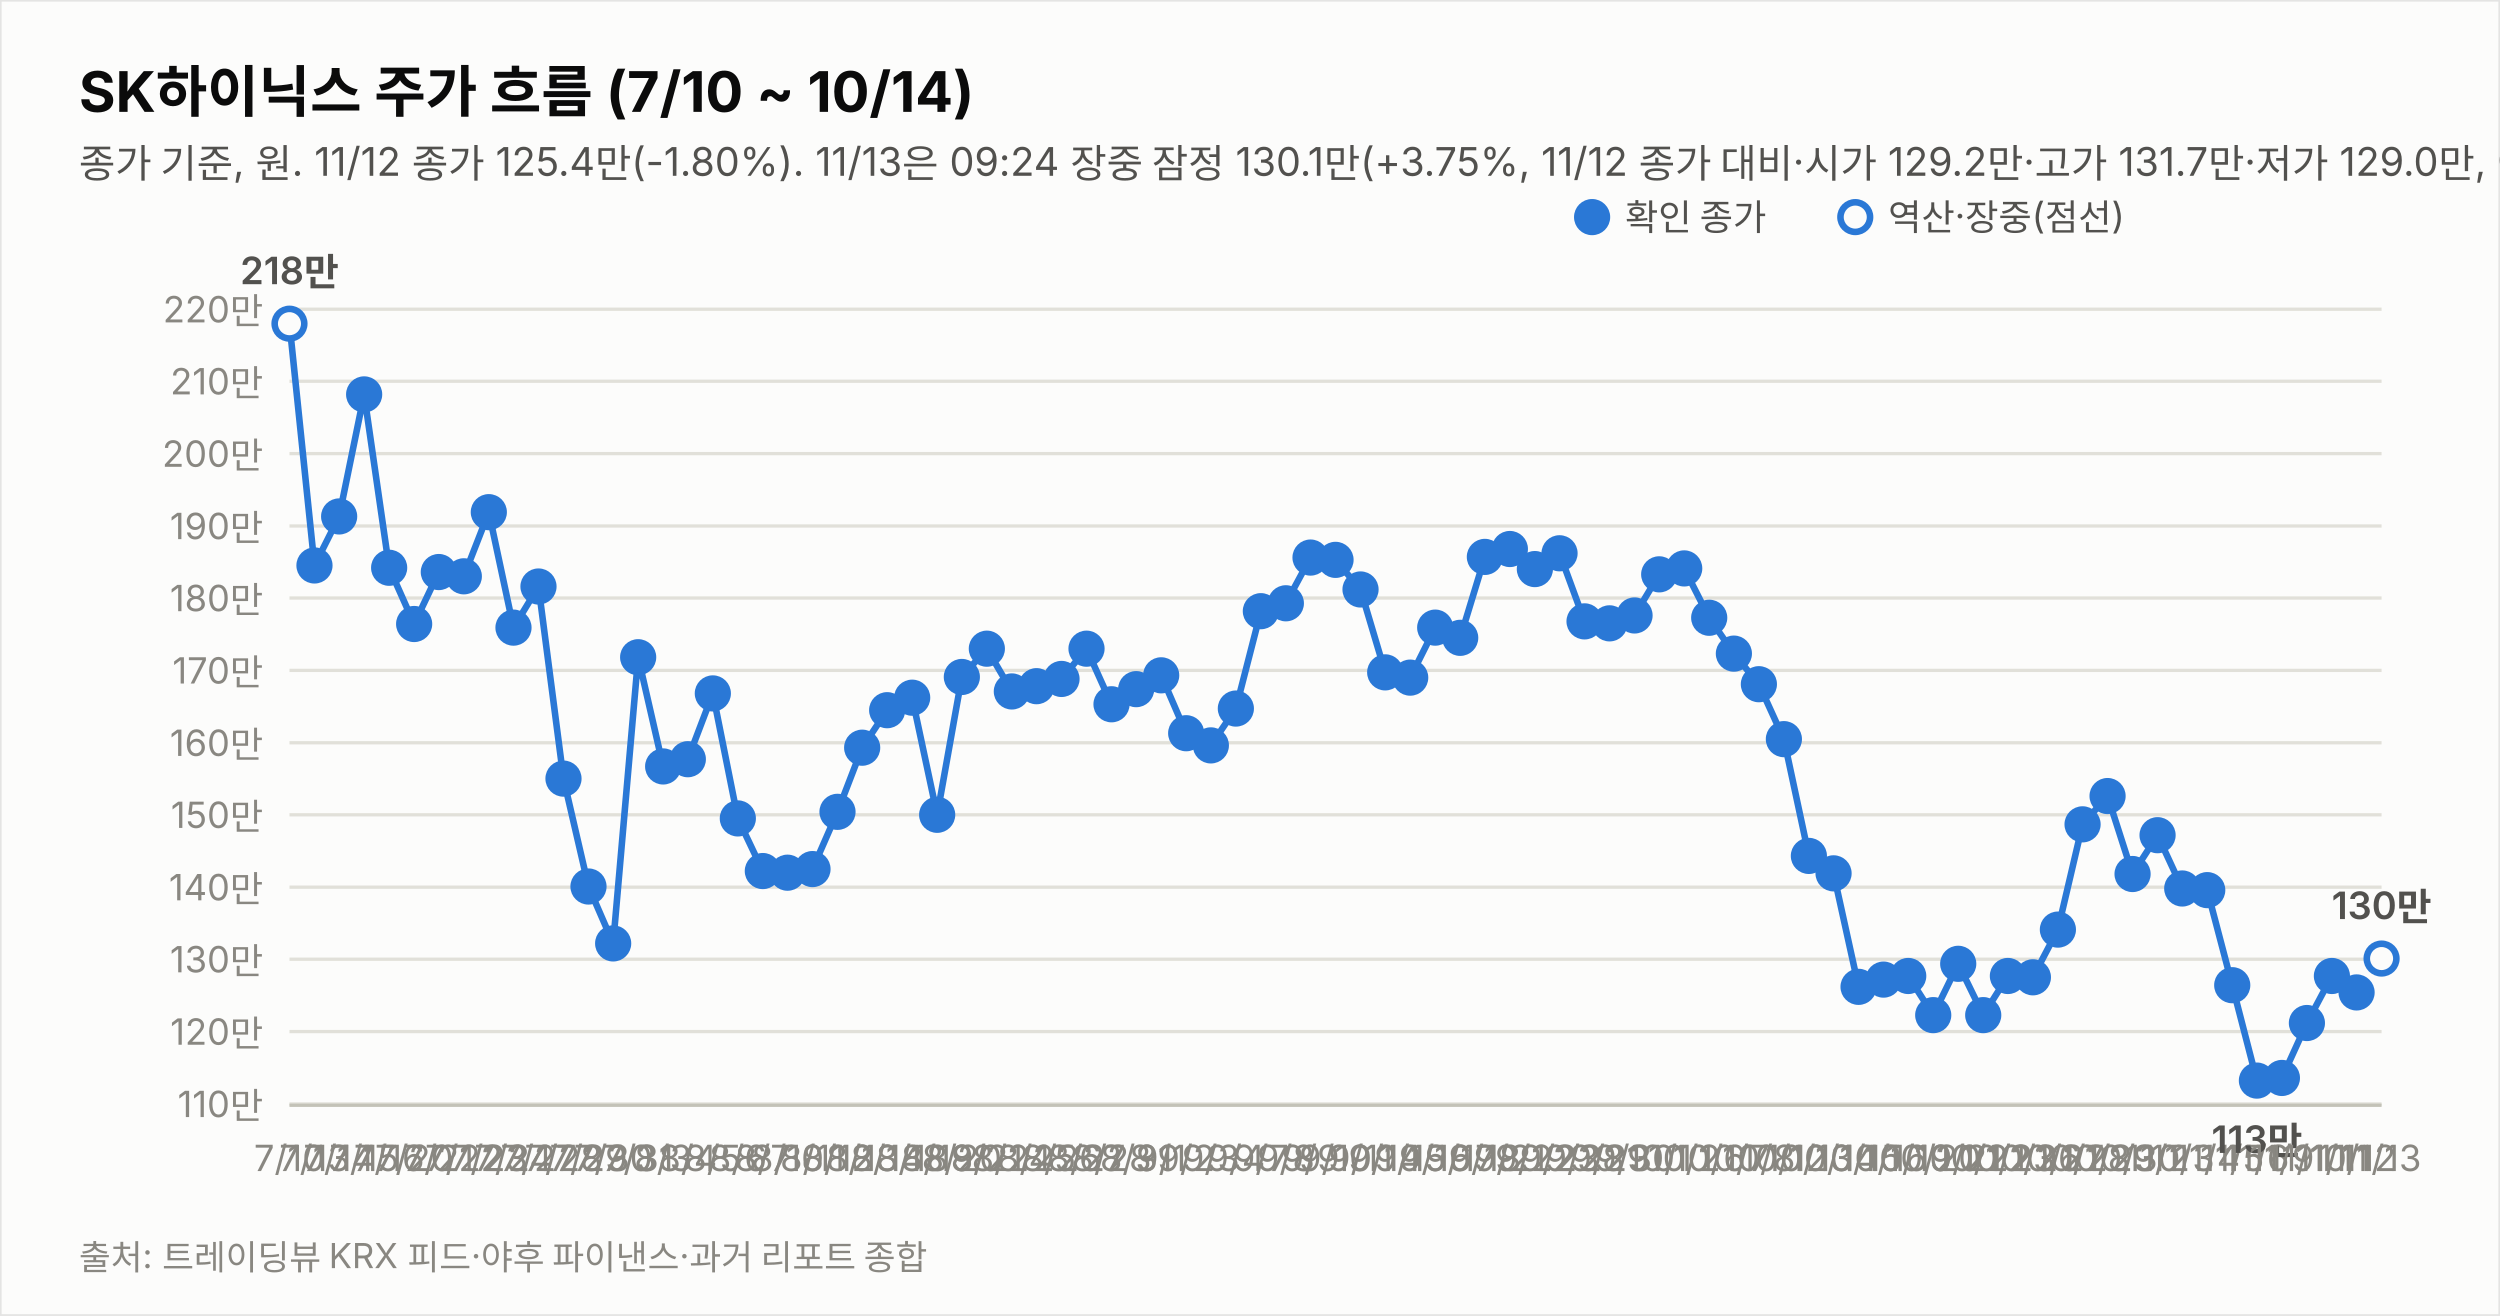
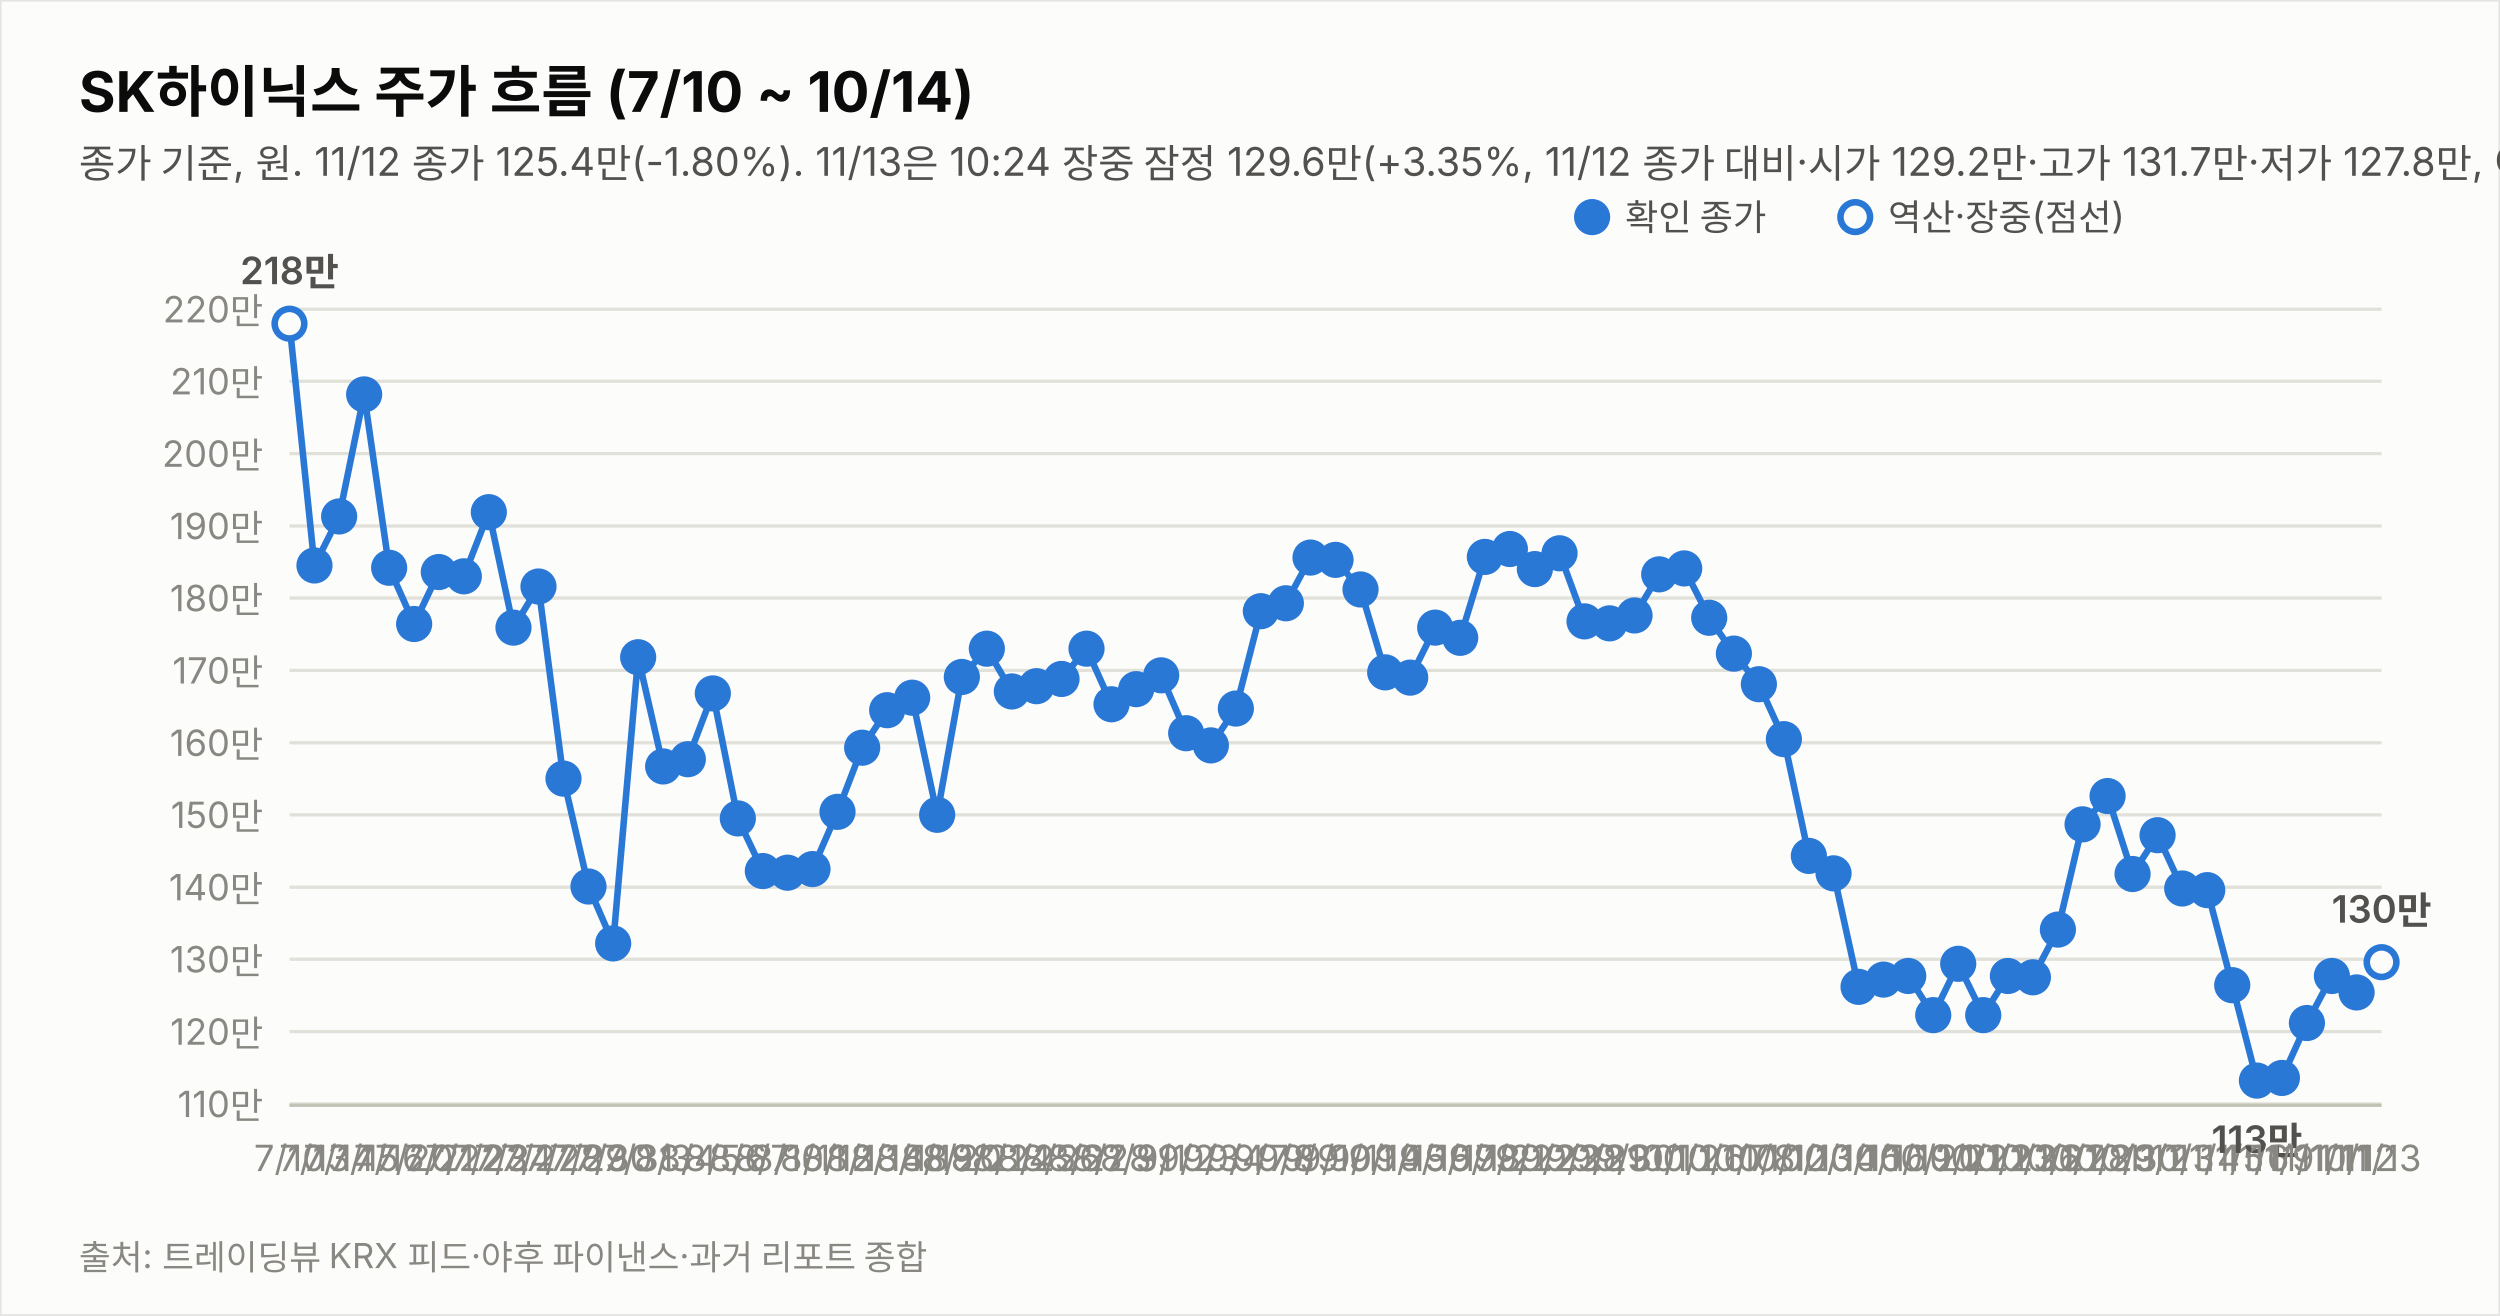
<svg xmlns="http://www.w3.org/2000/svg" width="760" height="400" viewBox="0 0 760 400" font-family="system-ui,-apple-system,&quot;Segoe UI&quot;,&quot;Malgun Gothic&quot;,&quot;Apple SD Gothic Neo&quot;,sans-serif">
  <rect width="760" height="400" fill="#fcfcfb" stroke="rgba(11,11,11,0.10)" />
  <text x="24" y="34" font-size="17" font-weight="700" fill="#0b0b0b">SK하이닉스 주가 흐름 (7/10 ~ 10/14)</text>
-   <text x="24" y="54" font-size="12" fill="#52514e">종가 기준, 원. 11/12 종가 125.4만(-1.80%). 11/13은 09:24 장중 잠정 130.1만(+3.75%, 11/12 종가 대비·시가 129.2만·고가 131.7만·저가 129.0만, 야후 지연 시세). 지표는 11/13 09:24 잠정.</text>
+   <text x="24" y="54" font-size="12" fill="#52514e">종가 기준, 원. 11/12 종가 125.4만(-1.80%). 11/13은 10:24 장중 잠정 129.6만(+3.35%, 11/12 종가 대비·시가 129.2만·고가 131.7만·저가 127.8만, 야후 지연 시세). 지표는 11/13 10:24 잠정.</text>
  <line x1="88" y1="335.6" x2="724" y2="335.6" stroke="#e1e0d9" stroke-width="1" />
  <text x="80" y="339.6" font-size="11" fill="#898781" text-anchor="end" style="font-variant-numeric:tabular-nums">110만</text>
  <line x1="88" y1="313.6" x2="724" y2="313.6" stroke="#e1e0d9" stroke-width="1" />
  <text x="80" y="317.6" font-size="11" fill="#898781" text-anchor="end" style="font-variant-numeric:tabular-nums">120만</text>
  <line x1="88" y1="291.6" x2="724" y2="291.6" stroke="#e1e0d9" stroke-width="1" />
  <text x="80" y="295.6" font-size="11" fill="#898781" text-anchor="end" style="font-variant-numeric:tabular-nums">130만</text>
  <line x1="88" y1="269.7" x2="724" y2="269.7" stroke="#e1e0d9" stroke-width="1" />
  <text x="80" y="273.7" font-size="11" fill="#898781" text-anchor="end" style="font-variant-numeric:tabular-nums">140만</text>
  <line x1="88" y1="247.7" x2="724" y2="247.7" stroke="#e1e0d9" stroke-width="1" />
  <text x="80" y="251.7" font-size="11" fill="#898781" text-anchor="end" style="font-variant-numeric:tabular-nums">150만</text>
  <line x1="88" y1="225.8" x2="724" y2="225.8" stroke="#e1e0d9" stroke-width="1" />
  <text x="80" y="229.8" font-size="11" fill="#898781" text-anchor="end" style="font-variant-numeric:tabular-nums">160만</text>
  <line x1="88" y1="203.8" x2="724" y2="203.8" stroke="#e1e0d9" stroke-width="1" />
  <text x="80" y="207.8" font-size="11" fill="#898781" text-anchor="end" style="font-variant-numeric:tabular-nums">170만</text>
  <line x1="88" y1="181.8" x2="724" y2="181.8" stroke="#e1e0d9" stroke-width="1" />
  <text x="80" y="185.8" font-size="11" fill="#898781" text-anchor="end" style="font-variant-numeric:tabular-nums">180만</text>
  <line x1="88" y1="159.9" x2="724" y2="159.9" stroke="#e1e0d9" stroke-width="1" />
  <text x="80" y="163.9" font-size="11" fill="#898781" text-anchor="end" style="font-variant-numeric:tabular-nums">190만</text>
  <line x1="88" y1="137.9" x2="724" y2="137.9" stroke="#e1e0d9" stroke-width="1" />
  <text x="80" y="141.9" font-size="11" fill="#898781" text-anchor="end" style="font-variant-numeric:tabular-nums">200만</text>
  <line x1="88" y1="115.9" x2="724" y2="115.9" stroke="#e1e0d9" stroke-width="1" />
  <text x="80" y="119.9" font-size="11" fill="#898781" text-anchor="end" style="font-variant-numeric:tabular-nums">210만</text>
  <line x1="88" y1="94.0" x2="724" y2="94.0" stroke="#e1e0d9" stroke-width="1" />
  <text x="80" y="98.0" font-size="11" fill="#898781" text-anchor="end" style="font-variant-numeric:tabular-nums">220만</text>
  <line x1="88" y1="336" x2="724" y2="336" stroke="#c3c2b7" stroke-width="1" />
  <path d="M88.0,98.4 L95.6,171.9 L103.1,157.0 L110.7,119.9 L118.3,172.6 L125.9,189.7 L133.4,173.9 L141.0,175.2 L148.6,155.7 L156.1,190.8 L163.7,178.3 L171.3,236.7 L178.9,269.5 L186.4,286.8 L194.0,199.8 L201.6,233.0 L209.1,230.8 L216.7,210.8 L224.3,248.8 L231.9,264.8 L239.4,265.3 L247.0,264.2 L254.6,246.8 L262.1,227.3 L269.7,215.9 L277.3,212.1 L284.9,247.7 L292.4,205.8 L300.0,197.2 L307.6,210.2 L315.1,208.6 L322.7,206.4 L330.3,197.2 L337.9,214.1 L345.4,209.5 L353.0,205.3 L360.6,222.9 L368.1,226.6 L375.7,215.4 L383.3,185.8 L390.9,183.4 L398.4,169.5 L406.0,170.2 L413.6,179.2 L421.1,204.4 L428.7,206.0 L436.3,190.8 L443.9,193.9 L451.4,169.3 L459.0,166.9 L466.6,173.0 L474.1,168.2 L481.7,188.9 L489.3,189.5 L496.9,187.1 L504.4,174.6 L512.0,172.8 L519.6,187.8 L527.1,198.7 L534.7,208.0 L542.3,224.7 L549.9,260.2 L557.4,265.5 L565.0,300.0 L572.6,297.8 L580.1,296.7 L587.7,308.6 L595.3,293.0 L602.9,308.6 L610.4,296.7 L618.0,297.1 L625.6,282.6 L633.1,250.6 L640.7,242.0 L648.3,265.7 L655.9,253.9 L663.4,270.1 L671.0,270.6 L678.6,299.5 L686.1,328.5 L693.7,327.7 L701.3,311.0 L708.9,296.7 L716.4,301.7" fill="none" stroke="#2a78d6" stroke-width="2" />
-   <path d="M716.4,301.7 L724.0,291.4" fill="none" stroke="#2a78d6" stroke-width="2" stroke-dasharray="5 4" />
+   <path d="M716.4,301.7 L724.0,292.5" fill="none" stroke="#2a78d6" stroke-width="2" stroke-dasharray="5 4" />
  <circle cx="88.0" cy="98.4" r="4.5" fill="#fcfcfb" stroke="#2a78d6" stroke-width="2" />
  <text x="88.0" y="356" font-size="11" fill="#898781" text-anchor="middle">7/10</text>
  <text x="88.0" y="86.4" font-size="11.5" font-weight="600" fill="#52514e" text-anchor="middle" style="font-variant-numeric:tabular-nums">218만</text>
  <circle cx="95.6" cy="171.9" r="4.5" fill="#2a78d6" stroke="#2a78d6" stroke-width="2" />
  <text x="95.6" y="356" font-size="11" fill="#898781" text-anchor="middle">7/13</text>
  <circle cx="103.1" cy="157.0" r="4.5" fill="#2a78d6" stroke="#2a78d6" stroke-width="2" />
  <text x="103.1" y="356" font-size="11" fill="#898781" text-anchor="middle">7/14</text>
  <circle cx="110.7" cy="119.9" r="4.5" fill="#2a78d6" stroke="#2a78d6" stroke-width="2" />
  <text x="110.7" y="356" font-size="11" fill="#898781" text-anchor="middle">7/15</text>
  <circle cx="118.3" cy="172.6" r="4.5" fill="#2a78d6" stroke="#2a78d6" stroke-width="2" />
  <text x="118.3" y="356" font-size="11" fill="#898781" text-anchor="middle">7/16</text>
  <circle cx="125.9" cy="189.7" r="4.5" fill="#2a78d6" stroke="#2a78d6" stroke-width="2" />
  <text x="125.9" y="356" font-size="11" fill="#898781" text-anchor="middle">7/20</text>
  <circle cx="133.4" cy="173.9" r="4.5" fill="#2a78d6" stroke="#2a78d6" stroke-width="2" />
  <text x="133.4" y="356" font-size="11" fill="#898781" text-anchor="middle">7/21</text>
  <circle cx="141.0" cy="175.2" r="4.5" fill="#2a78d6" stroke="#2a78d6" stroke-width="2" />
  <text x="141.0" y="356" font-size="11" fill="#898781" text-anchor="middle">7/22</text>
  <circle cx="148.6" cy="155.7" r="4.5" fill="#2a78d6" stroke="#2a78d6" stroke-width="2" />
  <text x="148.6" y="356" font-size="11" fill="#898781" text-anchor="middle">7/23</text>
  <circle cx="156.1" cy="190.8" r="4.5" fill="#2a78d6" stroke="#2a78d6" stroke-width="2" />
  <text x="156.1" y="356" font-size="11" fill="#898781" text-anchor="middle">7/24</text>
  <circle cx="163.7" cy="178.3" r="4.5" fill="#2a78d6" stroke="#2a78d6" stroke-width="2" />
  <text x="163.7" y="356" font-size="11" fill="#898781" text-anchor="middle">7/27</text>
  <circle cx="171.3" cy="236.7" r="4.5" fill="#2a78d6" stroke="#2a78d6" stroke-width="2" />
  <text x="171.3" y="356" font-size="11" fill="#898781" text-anchor="middle">7/28</text>
  <circle cx="178.9" cy="269.5" r="4.5" fill="#2a78d6" stroke="#2a78d6" stroke-width="2" />
  <text x="178.9" y="356" font-size="11" fill="#898781" text-anchor="middle">7/29</text>
  <circle cx="186.4" cy="286.8" r="4.5" fill="#2a78d6" stroke="#2a78d6" stroke-width="2" />
  <text x="186.4" y="356" font-size="11" fill="#898781" text-anchor="middle">7/30</text>
  <circle cx="194.0" cy="199.8" r="4.5" fill="#2a78d6" stroke="#2a78d6" stroke-width="2" />
  <text x="194.0" y="356" font-size="11" fill="#898781" text-anchor="middle">7/31</text>
  <circle cx="201.6" cy="233.0" r="4.5" fill="#2a78d6" stroke="#2a78d6" stroke-width="2" />
  <text x="201.6" y="356" font-size="11" fill="#898781" text-anchor="middle">8/3</text>
  <circle cx="209.1" cy="230.8" r="4.5" fill="#2a78d6" stroke="#2a78d6" stroke-width="2" />
  <text x="209.1" y="356" font-size="11" fill="#898781" text-anchor="middle">8/4</text>
  <circle cx="216.7" cy="210.8" r="4.5" fill="#2a78d6" stroke="#2a78d6" stroke-width="2" />
  <text x="216.7" y="356" font-size="11" fill="#898781" text-anchor="middle">8/5</text>
  <circle cx="224.3" cy="248.8" r="4.5" fill="#2a78d6" stroke="#2a78d6" stroke-width="2" />
  <text x="224.3" y="356" font-size="11" fill="#898781" text-anchor="middle">8/6</text>
  <circle cx="231.9" cy="264.8" r="4.5" fill="#2a78d6" stroke="#2a78d6" stroke-width="2" />
  <text x="231.9" y="356" font-size="11" fill="#898781" text-anchor="middle">8/7</text>
  <circle cx="239.4" cy="265.3" r="4.5" fill="#2a78d6" stroke="#2a78d6" stroke-width="2" />
  <text x="239.4" y="356" font-size="11" fill="#898781" text-anchor="middle">8/10</text>
  <circle cx="247.0" cy="264.2" r="4.5" fill="#2a78d6" stroke="#2a78d6" stroke-width="2" />
  <text x="247.0" y="356" font-size="11" fill="#898781" text-anchor="middle">8/11</text>
  <circle cx="254.6" cy="246.8" r="4.5" fill="#2a78d6" stroke="#2a78d6" stroke-width="2" />
  <text x="254.6" y="356" font-size="11" fill="#898781" text-anchor="middle">8/12</text>
  <circle cx="262.1" cy="227.3" r="4.5" fill="#2a78d6" stroke="#2a78d6" stroke-width="2" />
  <text x="262.1" y="356" font-size="11" fill="#898781" text-anchor="middle">8/13</text>
  <circle cx="269.7" cy="215.9" r="4.5" fill="#2a78d6" stroke="#2a78d6" stroke-width="2" />
  <text x="269.7" y="356" font-size="11" fill="#898781" text-anchor="middle">8/14</text>
  <circle cx="277.3" cy="212.1" r="4.5" fill="#2a78d6" stroke="#2a78d6" stroke-width="2" />
  <text x="277.3" y="356" font-size="11" fill="#898781" text-anchor="middle">8/18</text>
  <circle cx="284.9" cy="247.7" r="4.5" fill="#2a78d6" stroke="#2a78d6" stroke-width="2" />
  <text x="284.9" y="356" font-size="11" fill="#898781" text-anchor="middle">8/19</text>
  <circle cx="292.4" cy="205.8" r="4.5" fill="#2a78d6" stroke="#2a78d6" stroke-width="2" />
  <text x="292.4" y="356" font-size="11" fill="#898781" text-anchor="middle">8/20</text>
  <circle cx="300.0" cy="197.2" r="4.5" fill="#2a78d6" stroke="#2a78d6" stroke-width="2" />
  <text x="300.0" y="356" font-size="11" fill="#898781" text-anchor="middle">8/21</text>
  <circle cx="307.6" cy="210.2" r="4.5" fill="#2a78d6" stroke="#2a78d6" stroke-width="2" />
  <text x="307.6" y="356" font-size="11" fill="#898781" text-anchor="middle">8/24</text>
  <circle cx="315.1" cy="208.6" r="4.5" fill="#2a78d6" stroke="#2a78d6" stroke-width="2" />
  <text x="315.1" y="356" font-size="11" fill="#898781" text-anchor="middle">8/25</text>
  <circle cx="322.7" cy="206.4" r="4.5" fill="#2a78d6" stroke="#2a78d6" stroke-width="2" />
  <text x="322.7" y="356" font-size="11" fill="#898781" text-anchor="middle">8/26</text>
  <circle cx="330.3" cy="197.2" r="4.5" fill="#2a78d6" stroke="#2a78d6" stroke-width="2" />
  <text x="330.3" y="356" font-size="11" fill="#898781" text-anchor="middle">8/27</text>
  <circle cx="337.9" cy="214.1" r="4.5" fill="#2a78d6" stroke="#2a78d6" stroke-width="2" />
  <text x="337.9" y="356" font-size="11" fill="#898781" text-anchor="middle">8/28</text>
  <circle cx="345.4" cy="209.5" r="4.5" fill="#2a78d6" stroke="#2a78d6" stroke-width="2" />
  <text x="345.4" y="356" font-size="11" fill="#898781" text-anchor="middle">8/31</text>
  <circle cx="353.0" cy="205.3" r="4.5" fill="#2a78d6" stroke="#2a78d6" stroke-width="2" />
  <text x="353.0" y="356" font-size="11" fill="#898781" text-anchor="middle">9/1</text>
  <circle cx="360.6" cy="222.9" r="4.5" fill="#2a78d6" stroke="#2a78d6" stroke-width="2" />
  <text x="360.6" y="356" font-size="11" fill="#898781" text-anchor="middle">9/2</text>
  <circle cx="368.1" cy="226.6" r="4.5" fill="#2a78d6" stroke="#2a78d6" stroke-width="2" />
  <text x="368.1" y="356" font-size="11" fill="#898781" text-anchor="middle">9/3</text>
  <circle cx="375.7" cy="215.4" r="4.5" fill="#2a78d6" stroke="#2a78d6" stroke-width="2" />
  <text x="375.7" y="356" font-size="11" fill="#898781" text-anchor="middle">9/4</text>
  <circle cx="383.3" cy="185.8" r="4.5" fill="#2a78d6" stroke="#2a78d6" stroke-width="2" />
  <text x="383.3" y="356" font-size="11" fill="#898781" text-anchor="middle">9/7</text>
  <circle cx="390.9" cy="183.4" r="4.5" fill="#2a78d6" stroke="#2a78d6" stroke-width="2" />
  <text x="390.9" y="356" font-size="11" fill="#898781" text-anchor="middle">9/8</text>
  <circle cx="398.4" cy="169.5" r="4.5" fill="#2a78d6" stroke="#2a78d6" stroke-width="2" />
  <text x="398.4" y="356" font-size="11" fill="#898781" text-anchor="middle">9/9</text>
  <circle cx="406.0" cy="170.2" r="4.5" fill="#2a78d6" stroke="#2a78d6" stroke-width="2" />
  <text x="406.0" y="356" font-size="11" fill="#898781" text-anchor="middle">9/10</text>
  <circle cx="413.6" cy="179.2" r="4.5" fill="#2a78d6" stroke="#2a78d6" stroke-width="2" />
  <text x="413.6" y="356" font-size="11" fill="#898781" text-anchor="middle">9/11</text>
  <circle cx="421.1" cy="204.4" r="4.5" fill="#2a78d6" stroke="#2a78d6" stroke-width="2" />
  <text x="421.1" y="356" font-size="11" fill="#898781" text-anchor="middle">9/14</text>
  <circle cx="428.7" cy="206.0" r="4.5" fill="#2a78d6" stroke="#2a78d6" stroke-width="2" />
  <text x="428.7" y="356" font-size="11" fill="#898781" text-anchor="middle">9/15</text>
  <circle cx="436.3" cy="190.8" r="4.5" fill="#2a78d6" stroke="#2a78d6" stroke-width="2" />
  <text x="436.3" y="356" font-size="11" fill="#898781" text-anchor="middle">9/16</text>
  <circle cx="443.9" cy="193.9" r="4.5" fill="#2a78d6" stroke="#2a78d6" stroke-width="2" />
  <text x="443.9" y="356" font-size="11" fill="#898781" text-anchor="middle">9/17</text>
  <circle cx="451.4" cy="169.3" r="4.5" fill="#2a78d6" stroke="#2a78d6" stroke-width="2" />
  <text x="451.4" y="356" font-size="11" fill="#898781" text-anchor="middle">9/18</text>
  <circle cx="459.0" cy="166.9" r="4.5" fill="#2a78d6" stroke="#2a78d6" stroke-width="2" />
  <text x="459.0" y="356" font-size="11" fill="#898781" text-anchor="middle">9/21</text>
  <circle cx="466.6" cy="173.0" r="4.5" fill="#2a78d6" stroke="#2a78d6" stroke-width="2" />
  <text x="466.6" y="356" font-size="11" fill="#898781" text-anchor="middle">9/22</text>
  <circle cx="474.1" cy="168.2" r="4.5" fill="#2a78d6" stroke="#2a78d6" stroke-width="2" />
  <text x="474.1" y="356" font-size="11" fill="#898781" text-anchor="middle">9/23</text>
  <circle cx="481.7" cy="188.9" r="4.5" fill="#2a78d6" stroke="#2a78d6" stroke-width="2" />
  <text x="481.7" y="356" font-size="11" fill="#898781" text-anchor="middle">9/28</text>
  <circle cx="489.3" cy="189.5" r="4.5" fill="#2a78d6" stroke="#2a78d6" stroke-width="2" />
  <text x="489.3" y="356" font-size="11" fill="#898781" text-anchor="middle">9/29</text>
  <circle cx="496.9" cy="187.1" r="4.5" fill="#2a78d6" stroke="#2a78d6" stroke-width="2" />
  <text x="496.9" y="356" font-size="11" fill="#898781" text-anchor="middle">9/30</text>
  <circle cx="504.4" cy="174.6" r="4.5" fill="#2a78d6" stroke="#2a78d6" stroke-width="2" />
  <text x="504.4" y="356" font-size="11" fill="#898781" text-anchor="middle">10/1</text>
  <circle cx="512.0" cy="172.8" r="4.5" fill="#2a78d6" stroke="#2a78d6" stroke-width="2" />
  <text x="512.0" y="356" font-size="11" fill="#898781" text-anchor="middle">10/2</text>
  <circle cx="519.6" cy="187.8" r="4.5" fill="#2a78d6" stroke="#2a78d6" stroke-width="2" />
  <text x="519.6" y="356" font-size="11" fill="#898781" text-anchor="middle">10/6</text>
  <circle cx="527.1" cy="198.7" r="4.5" fill="#2a78d6" stroke="#2a78d6" stroke-width="2" />
  <text x="527.1" y="356" font-size="11" fill="#898781" text-anchor="middle">10/7</text>
  <circle cx="534.7" cy="208.0" r="4.5" fill="#2a78d6" stroke="#2a78d6" stroke-width="2" />
  <text x="534.7" y="356" font-size="11" fill="#898781" text-anchor="middle">10/8</text>
  <circle cx="542.3" cy="224.7" r="4.5" fill="#2a78d6" stroke="#2a78d6" stroke-width="2" />
  <text x="542.3" y="356" font-size="11" fill="#898781" text-anchor="middle">10/12</text>
  <circle cx="549.9" cy="260.2" r="4.5" fill="#2a78d6" stroke="#2a78d6" stroke-width="2" />
  <text x="549.9" y="356" font-size="11" fill="#898781" text-anchor="middle">10/13</text>
  <circle cx="557.4" cy="265.5" r="4.5" fill="#2a78d6" stroke="#2a78d6" stroke-width="2" />
  <text x="557.4" y="356" font-size="11" fill="#898781" text-anchor="middle">10/14</text>
  <circle cx="565.0" cy="300.0" r="4.5" fill="#2a78d6" stroke="#2a78d6" stroke-width="2" />
  <text x="565.0" y="356" font-size="11" fill="#898781" text-anchor="middle">10/15</text>
  <circle cx="572.6" cy="297.8" r="4.5" fill="#2a78d6" stroke="#2a78d6" stroke-width="2" />
  <text x="572.6" y="356" font-size="11" fill="#898781" text-anchor="middle">10/16</text>
  <circle cx="580.1" cy="296.7" r="4.5" fill="#2a78d6" stroke="#2a78d6" stroke-width="2" />
  <text x="580.1" y="356" font-size="11" fill="#898781" text-anchor="middle">10/19</text>
  <circle cx="587.7" cy="308.6" r="4.5" fill="#2a78d6" stroke="#2a78d6" stroke-width="2" />
  <text x="587.7" y="356" font-size="11" fill="#898781" text-anchor="middle">10/20</text>
  <circle cx="595.3" cy="293.0" r="4.5" fill="#2a78d6" stroke="#2a78d6" stroke-width="2" />
  <text x="595.3" y="356" font-size="11" fill="#898781" text-anchor="middle">10/21</text>
  <circle cx="602.9" cy="308.6" r="4.5" fill="#2a78d6" stroke="#2a78d6" stroke-width="2" />
  <text x="602.9" y="356" font-size="11" fill="#898781" text-anchor="middle">10/22</text>
  <circle cx="610.4" cy="296.7" r="4.5" fill="#2a78d6" stroke="#2a78d6" stroke-width="2" />
  <text x="610.4" y="356" font-size="11" fill="#898781" text-anchor="middle">10/23</text>
  <circle cx="618.0" cy="297.1" r="4.5" fill="#2a78d6" stroke="#2a78d6" stroke-width="2" />
  <text x="618.0" y="356" font-size="11" fill="#898781" text-anchor="middle">10/26</text>
  <circle cx="625.6" cy="282.6" r="4.5" fill="#2a78d6" stroke="#2a78d6" stroke-width="2" />
  <text x="625.6" y="356" font-size="11" fill="#898781" text-anchor="middle">10/27</text>
  <circle cx="633.1" cy="250.6" r="4.5" fill="#2a78d6" stroke="#2a78d6" stroke-width="2" />
  <text x="633.1" y="356" font-size="11" fill="#898781" text-anchor="middle">10/28</text>
  <circle cx="640.7" cy="242.0" r="4.5" fill="#2a78d6" stroke="#2a78d6" stroke-width="2" />
  <text x="640.7" y="356" font-size="11" fill="#898781" text-anchor="middle">10/29</text>
  <circle cx="648.3" cy="265.7" r="4.5" fill="#2a78d6" stroke="#2a78d6" stroke-width="2" />
  <text x="648.3" y="356" font-size="11" fill="#898781" text-anchor="middle">10/30</text>
  <circle cx="655.9" cy="253.9" r="4.5" fill="#2a78d6" stroke="#2a78d6" stroke-width="2" />
  <text x="655.9" y="356" font-size="11" fill="#898781" text-anchor="middle">11/2</text>
  <circle cx="663.4" cy="270.1" r="4.5" fill="#2a78d6" stroke="#2a78d6" stroke-width="2" />
  <text x="663.4" y="356" font-size="11" fill="#898781" text-anchor="middle">11/3</text>
  <circle cx="671.0" cy="270.6" r="4.5" fill="#2a78d6" stroke="#2a78d6" stroke-width="2" />
  <text x="671.0" y="356" font-size="11" fill="#898781" text-anchor="middle">11/4</text>
  <circle cx="678.6" cy="299.5" r="4.5" fill="#2a78d6" stroke="#2a78d6" stroke-width="2" />
  <text x="678.6" y="356" font-size="11" fill="#898781" text-anchor="middle">11/5</text>
  <circle cx="686.1" cy="328.5" r="4.5" fill="#2a78d6" stroke="#2a78d6" stroke-width="2" />
  <text x="686.1" y="356" font-size="11" fill="#898781" text-anchor="middle">11/6</text>
  <text x="686.1" y="350.5" font-size="11.5" font-weight="600" fill="#52514e" text-anchor="middle" style="font-variant-numeric:tabular-nums">113만</text>
  <circle cx="693.7" cy="327.7" r="4.5" fill="#2a78d6" stroke="#2a78d6" stroke-width="2" />
  <text x="693.7" y="356" font-size="11" fill="#898781" text-anchor="middle">11/9</text>
  <circle cx="701.3" cy="311.0" r="4.5" fill="#2a78d6" stroke="#2a78d6" stroke-width="2" />
  <text x="701.3" y="356" font-size="11" fill="#898781" text-anchor="middle">11/10</text>
  <circle cx="708.9" cy="296.7" r="4.5" fill="#2a78d6" stroke="#2a78d6" stroke-width="2" />
  <text x="708.9" y="356" font-size="11" fill="#898781" text-anchor="middle">11/11</text>
  <circle cx="716.4" cy="301.7" r="4.5" fill="#2a78d6" stroke="#2a78d6" stroke-width="2" />
  <text x="716.4" y="356" font-size="11" fill="#898781" text-anchor="middle">11/12</text>
-   <circle cx="724.0" cy="291.4" r="4.5" fill="#fcfcfb" stroke="#2a78d6" stroke-width="2" />
+   <circle cx="724.0" cy="292.5" r="4.5" fill="#fcfcfb" stroke="#2a78d6" stroke-width="2" />
  <text x="724.0" y="356" font-size="11" fill="#898781" text-anchor="middle">11/13</text>
-   <text x="724.0" y="279.4" font-size="11.5" font-weight="600" fill="#52514e" text-anchor="middle" style="font-variant-numeric:tabular-nums">130만</text>
+   <text x="724.0" y="280.5" font-size="11.5" font-weight="600" fill="#52514e" text-anchor="middle" style="font-variant-numeric:tabular-nums">130만</text>
  <circle cx="484" cy="66" r="4.5" fill="#2a78d6" stroke="#2a78d6" stroke-width="2" />
  <text x="494" y="70" font-size="11" fill="#52514e">확인 종가</text>
  <circle cx="564" cy="66" r="4.5" fill="#fcfcfb" stroke="#2a78d6" stroke-width="2" />
  <text x="574" y="70" font-size="11" fill="#52514e">역산·장중(점선)</text>
  <text x="24" y="386" font-size="10.5" fill="#898781">출처: 트레이딩뷰 KRX 피드·야후 파이낸스·과거 리포트 종합</text>
</svg>
